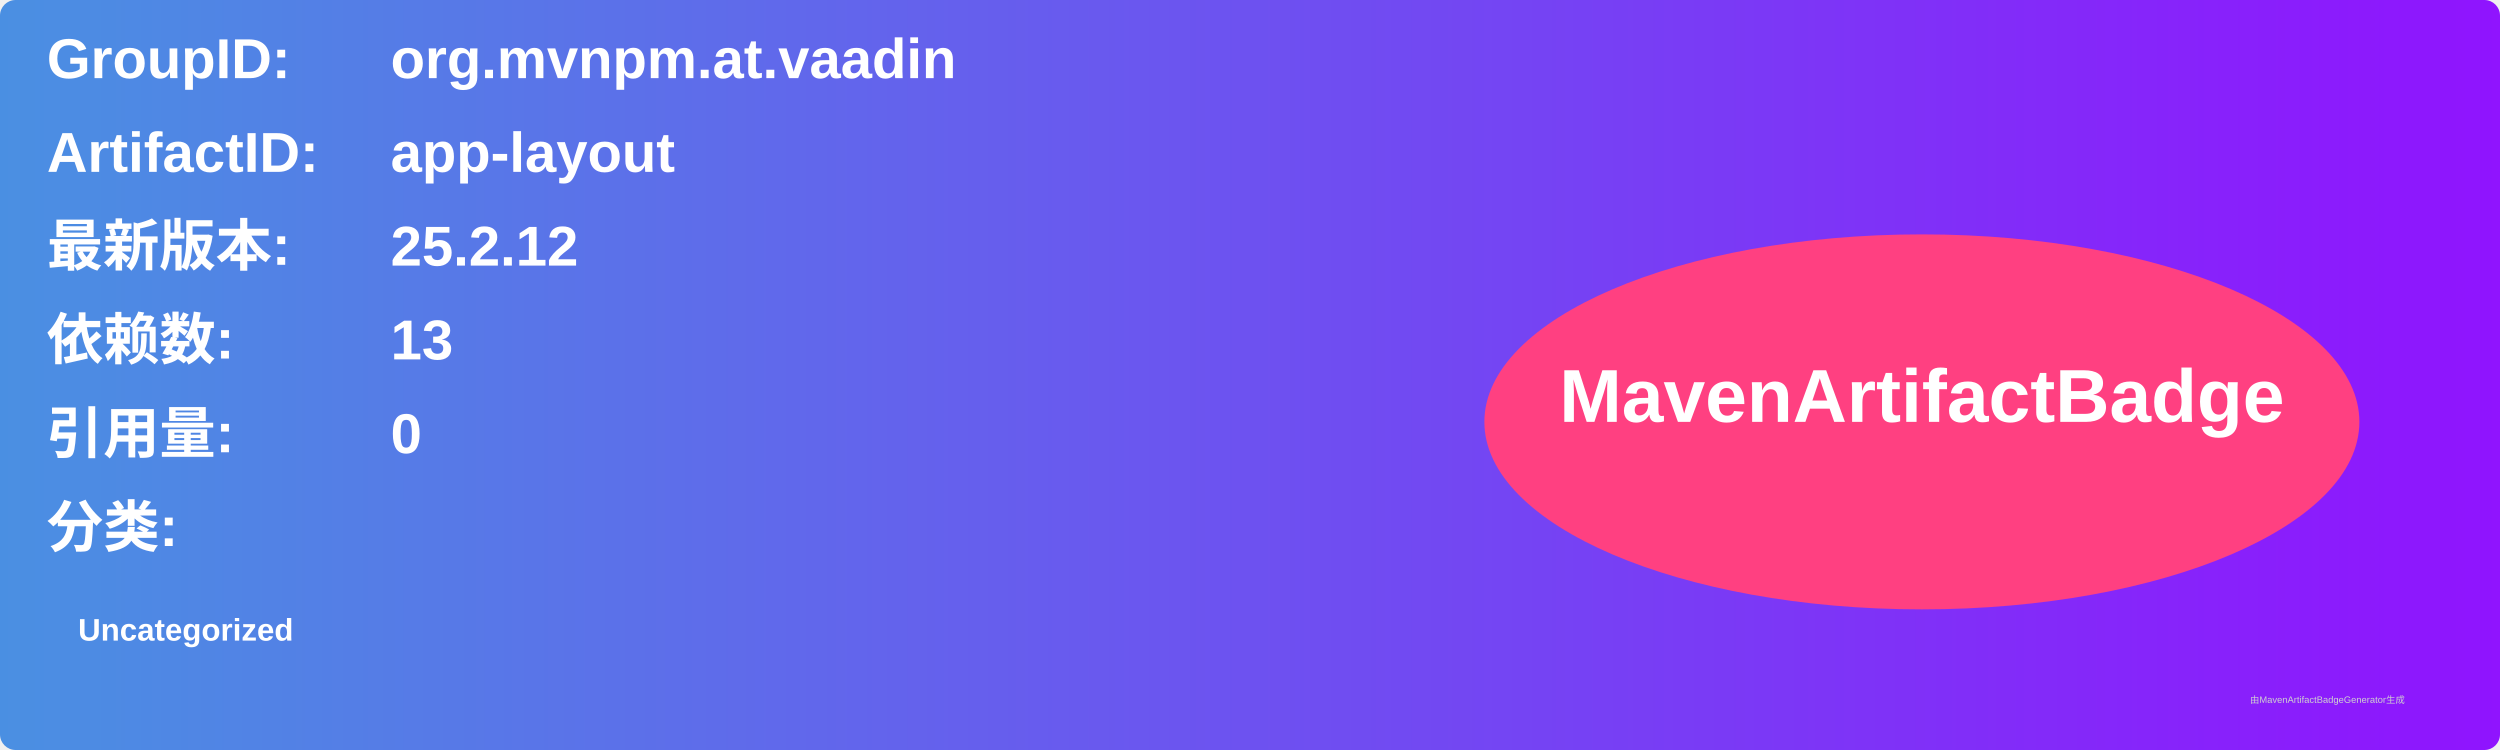
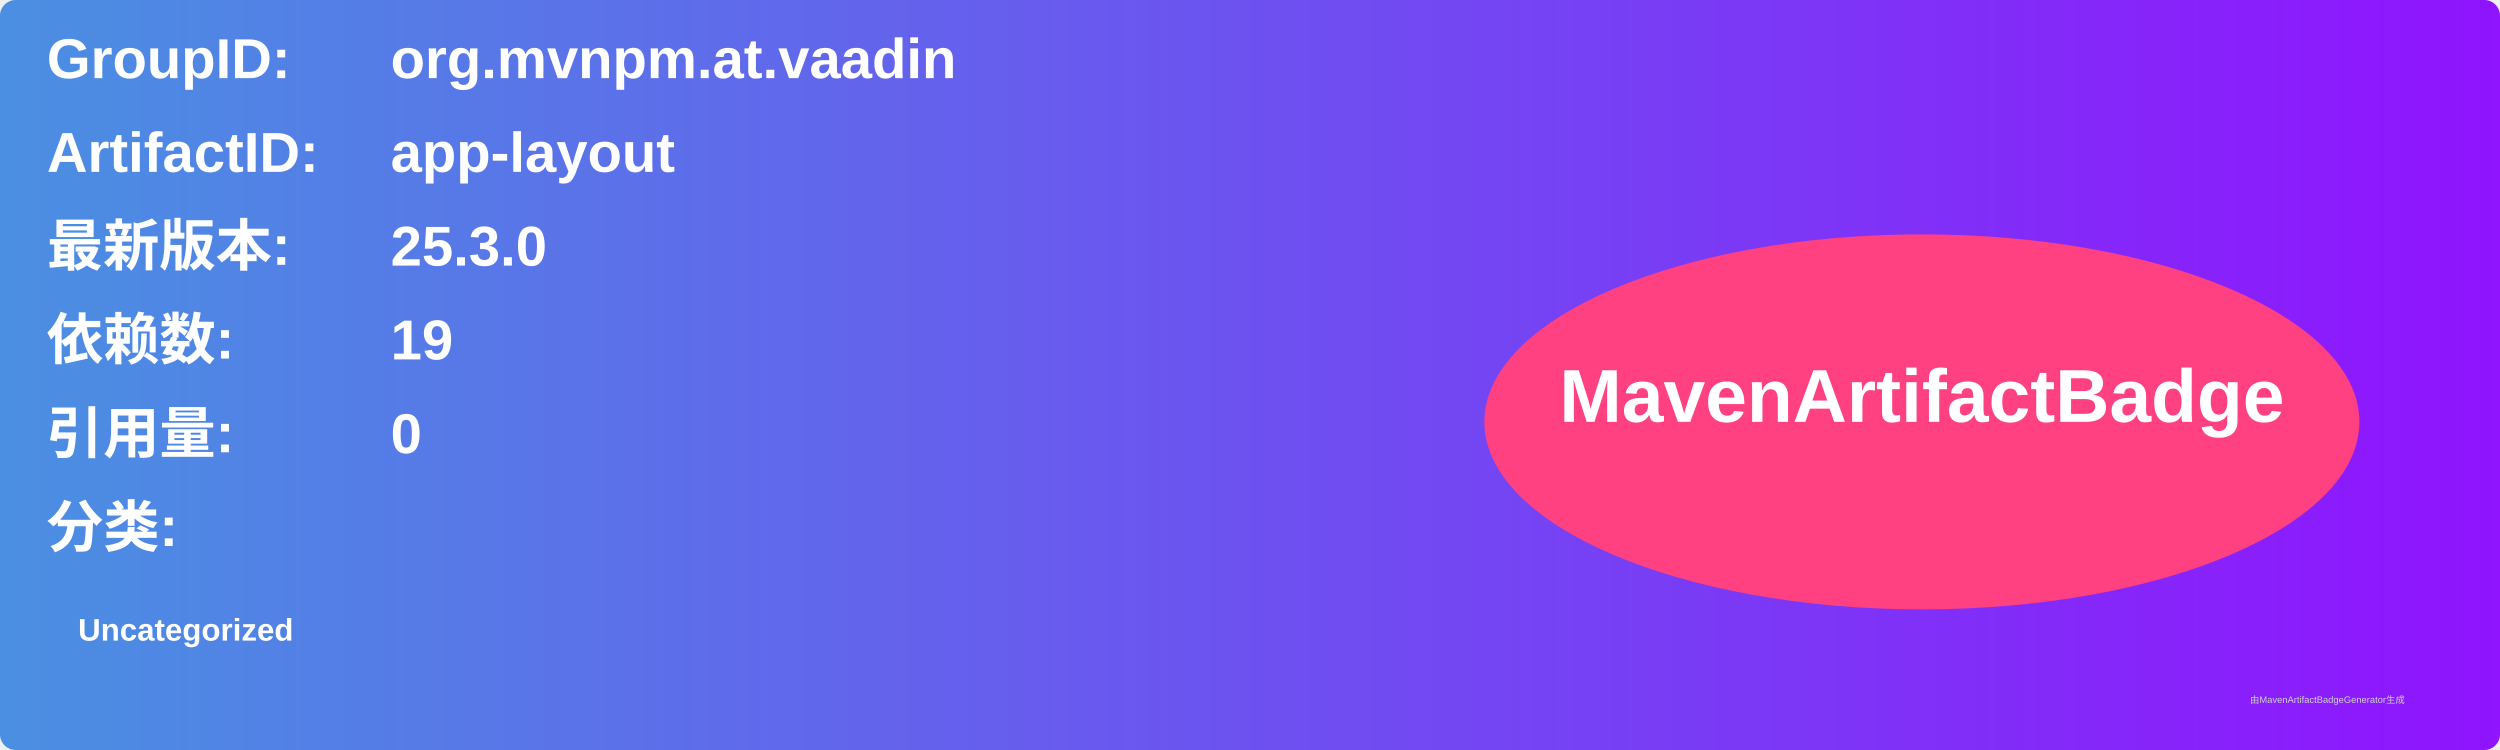
<svg xmlns="http://www.w3.org/2000/svg" width="800" height="240" viewBox="0 0 800 240">
  <linearGradient id="grad" x1="0%" y1="0%" x2="100%" y2="0%">
    <stop offset="0%" stop-color="#4a90e2" />
    <stop offset="100%" stop-color="#9013fe" />
  </linearGradient>
  <rect width="100%" height="100%" rx="5" ry="5" fill="url(#grad)" />
  <g transform="translate(15, 15)">
    <text x="0" y="10" font-family="Arial" font-size="18" fill="white" font-weight="bold" width="260">GroupID:</text>
    <text x="110" y="10" font-family="Arial" font-size="18" fill="white" font-weight="bold" width="460">org.mvnpm.at.vaadin</text>
    <text x="0" y="40" font-family="Arial" font-size="18" fill="white" font-weight="bold" width="260">ArtifactID:</text>
    <text x="110" y="40" font-family="Arial" font-size="18" fill="white" font-weight="bold" width="460">app-layout</text>
    <text x="0" y="70" font-family="Arial" font-size="18" fill="white" font-weight="bold">最新版本:</text>
    <text x="110" y="70" font-family="Arial" font-size="18" fill="white" font-weight="bold">
-       <tspan font-weight="bold">25.2.12</tspan>
+       <tspan font-weight="bold">25.3.0</tspan>
    </text>
    <text x="0" y="100" font-family="Arial" font-size="18" fill="white" font-weight="bold">依赖数: </text>
    <text x="110" y="100" font-family="Arial" font-size="18" fill="white">
-       <tspan font-weight="bold">13</tspan>
+       <tspan font-weight="bold">19</tspan>
    </text>
    <text x="0" y="130" font-family="Arial" font-size="18" fill="white" font-weight="bold">引用量: </text>
    <text x="110" y="130" font-family="Arial" font-size="18" fill="white">
      <tspan font-weight="bold">0</tspan>
    </text>
    <text x="0" y="160" font-family="Arial" font-size="18" fill="white" font-weight="bold">分类:</text>
    <text x="10" y="190" font-family="Arial" font-size="10" fill="white">
      <tspan font-weight="bold">Uncategorized</tspan>
    </text>
    <ellipse cx="600" cy="120" rx="140" ry="60" fill="#ff4081" />
    <text x="600" y="120" text-anchor="middle" font-family="Arial" font-size="24" fill="white" font-weight="bold">MavenArtifactBadge</text>
  </g>
  <text x="720" y="225" font-family="Arial" font-size="3" fill="#d0d0d0">由MavenArtifactBadgeGenerator生成</text>
</svg>
